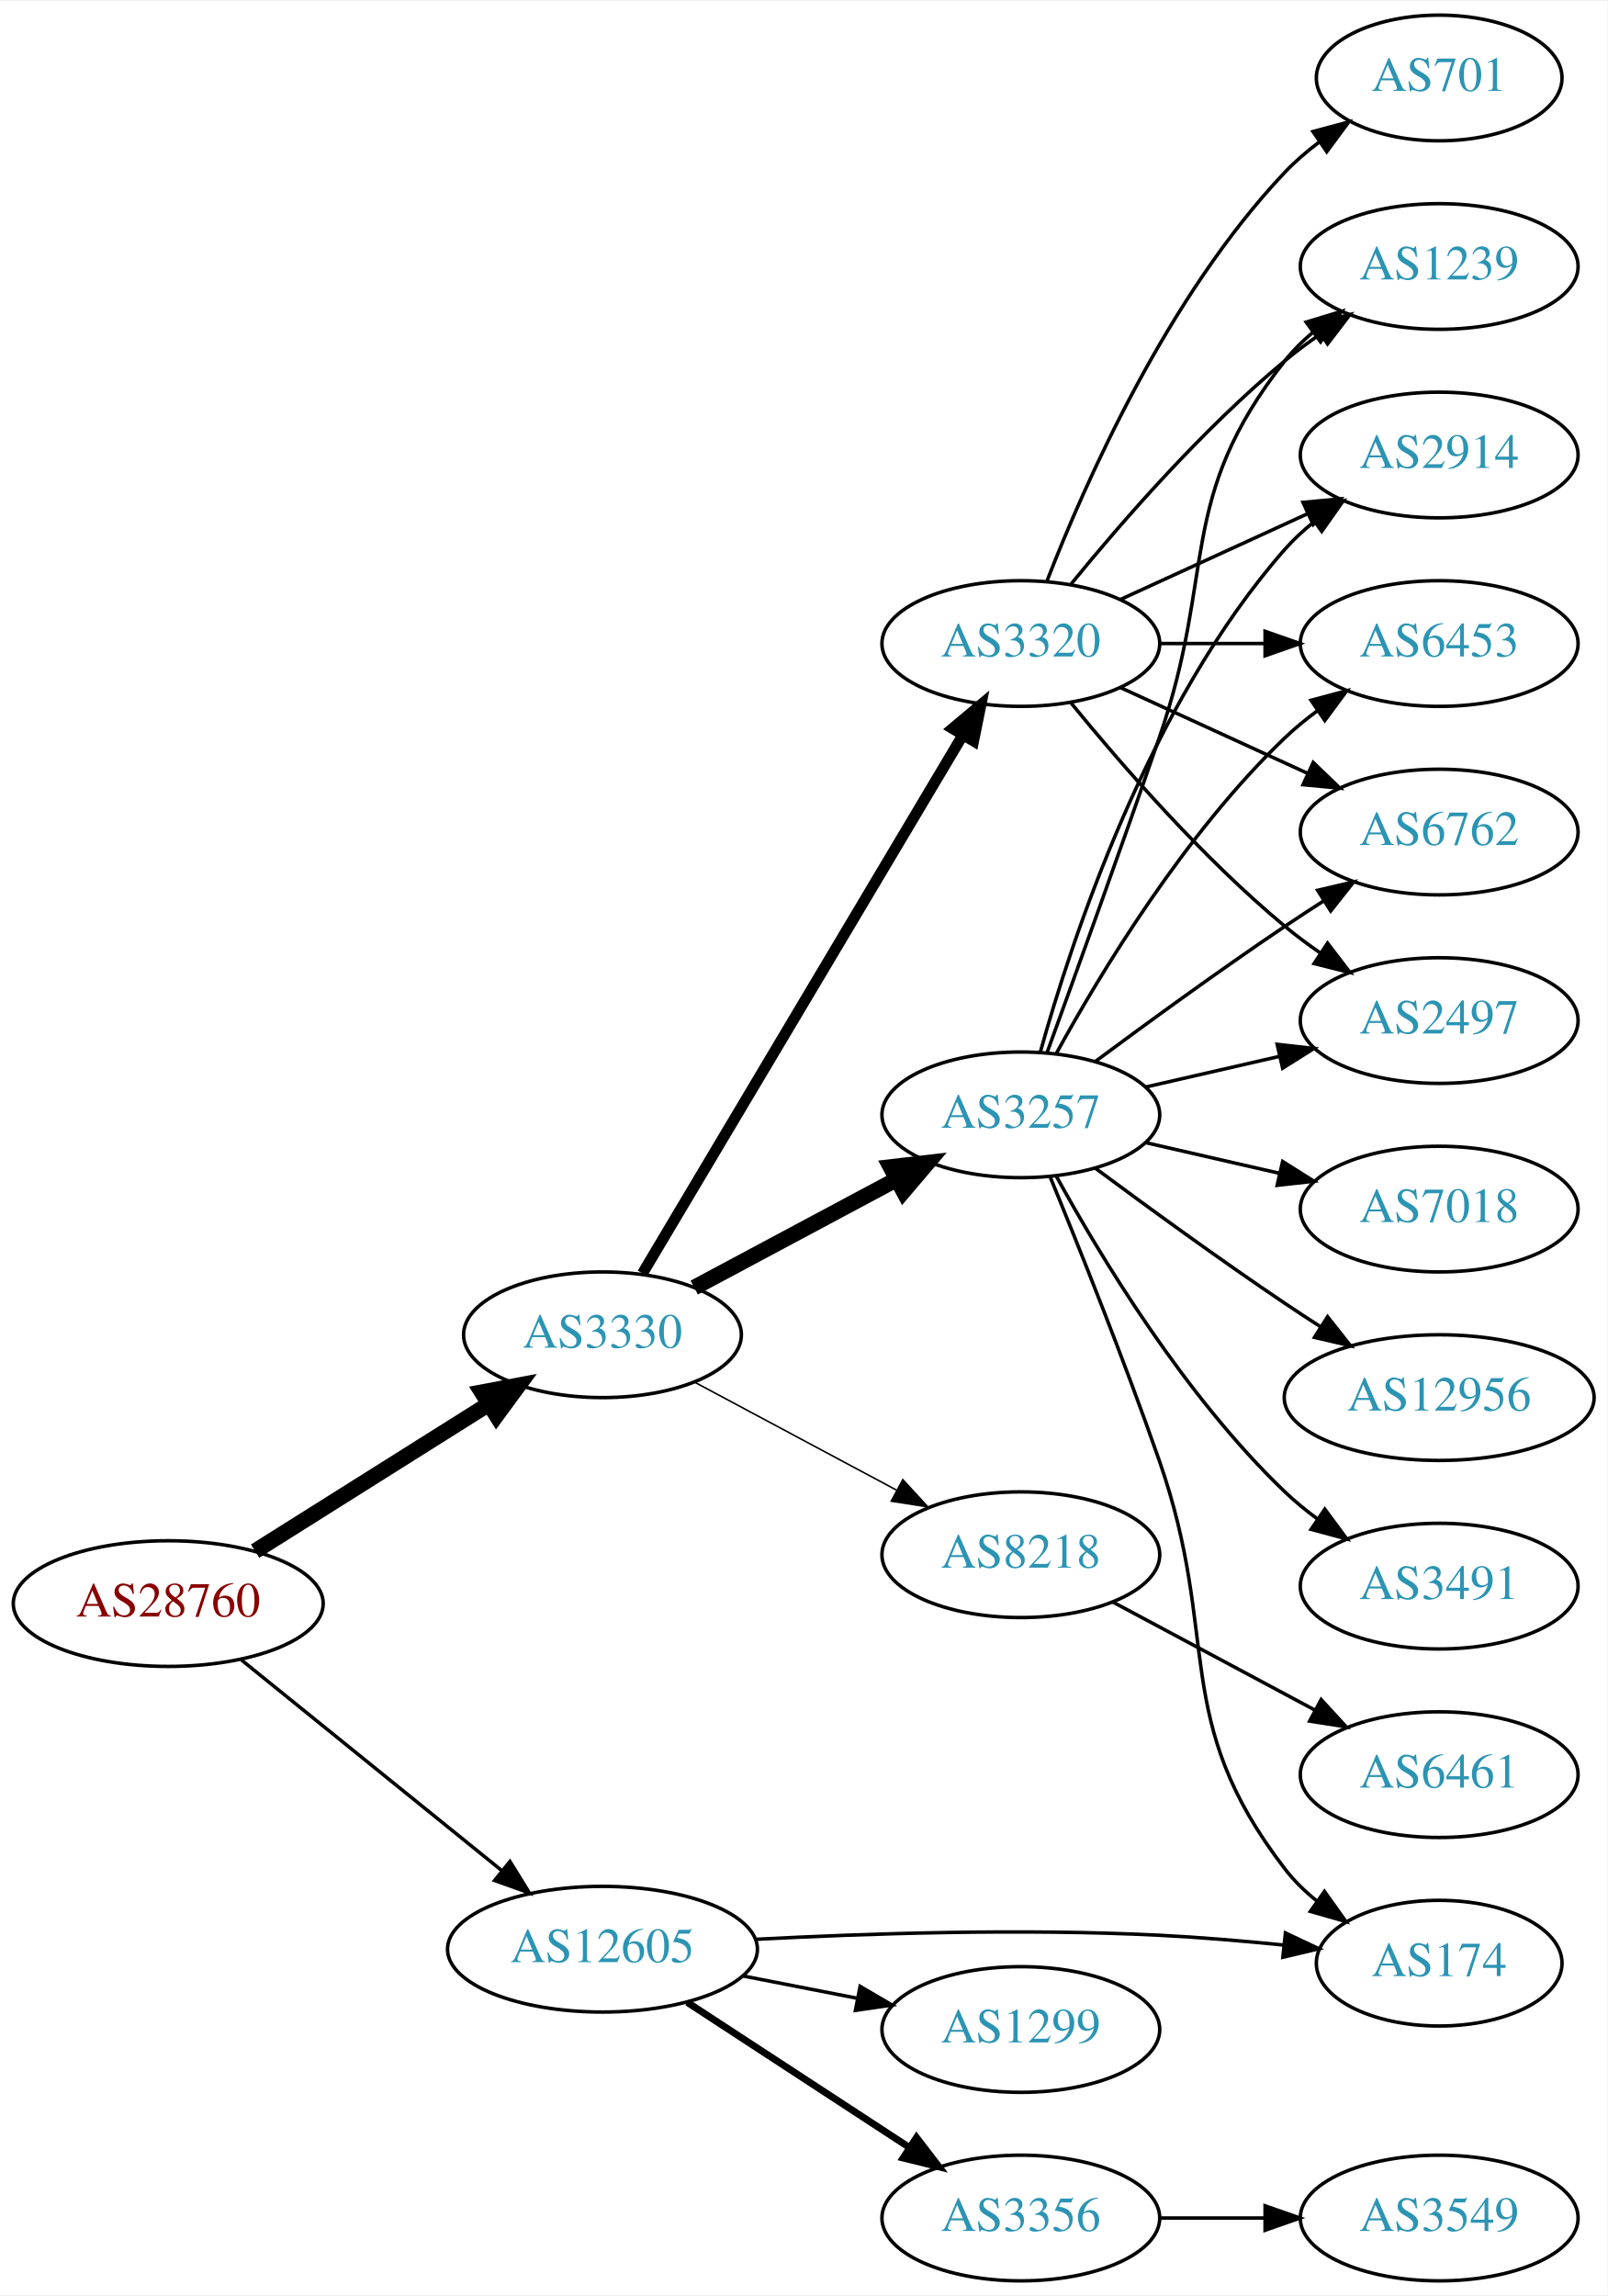
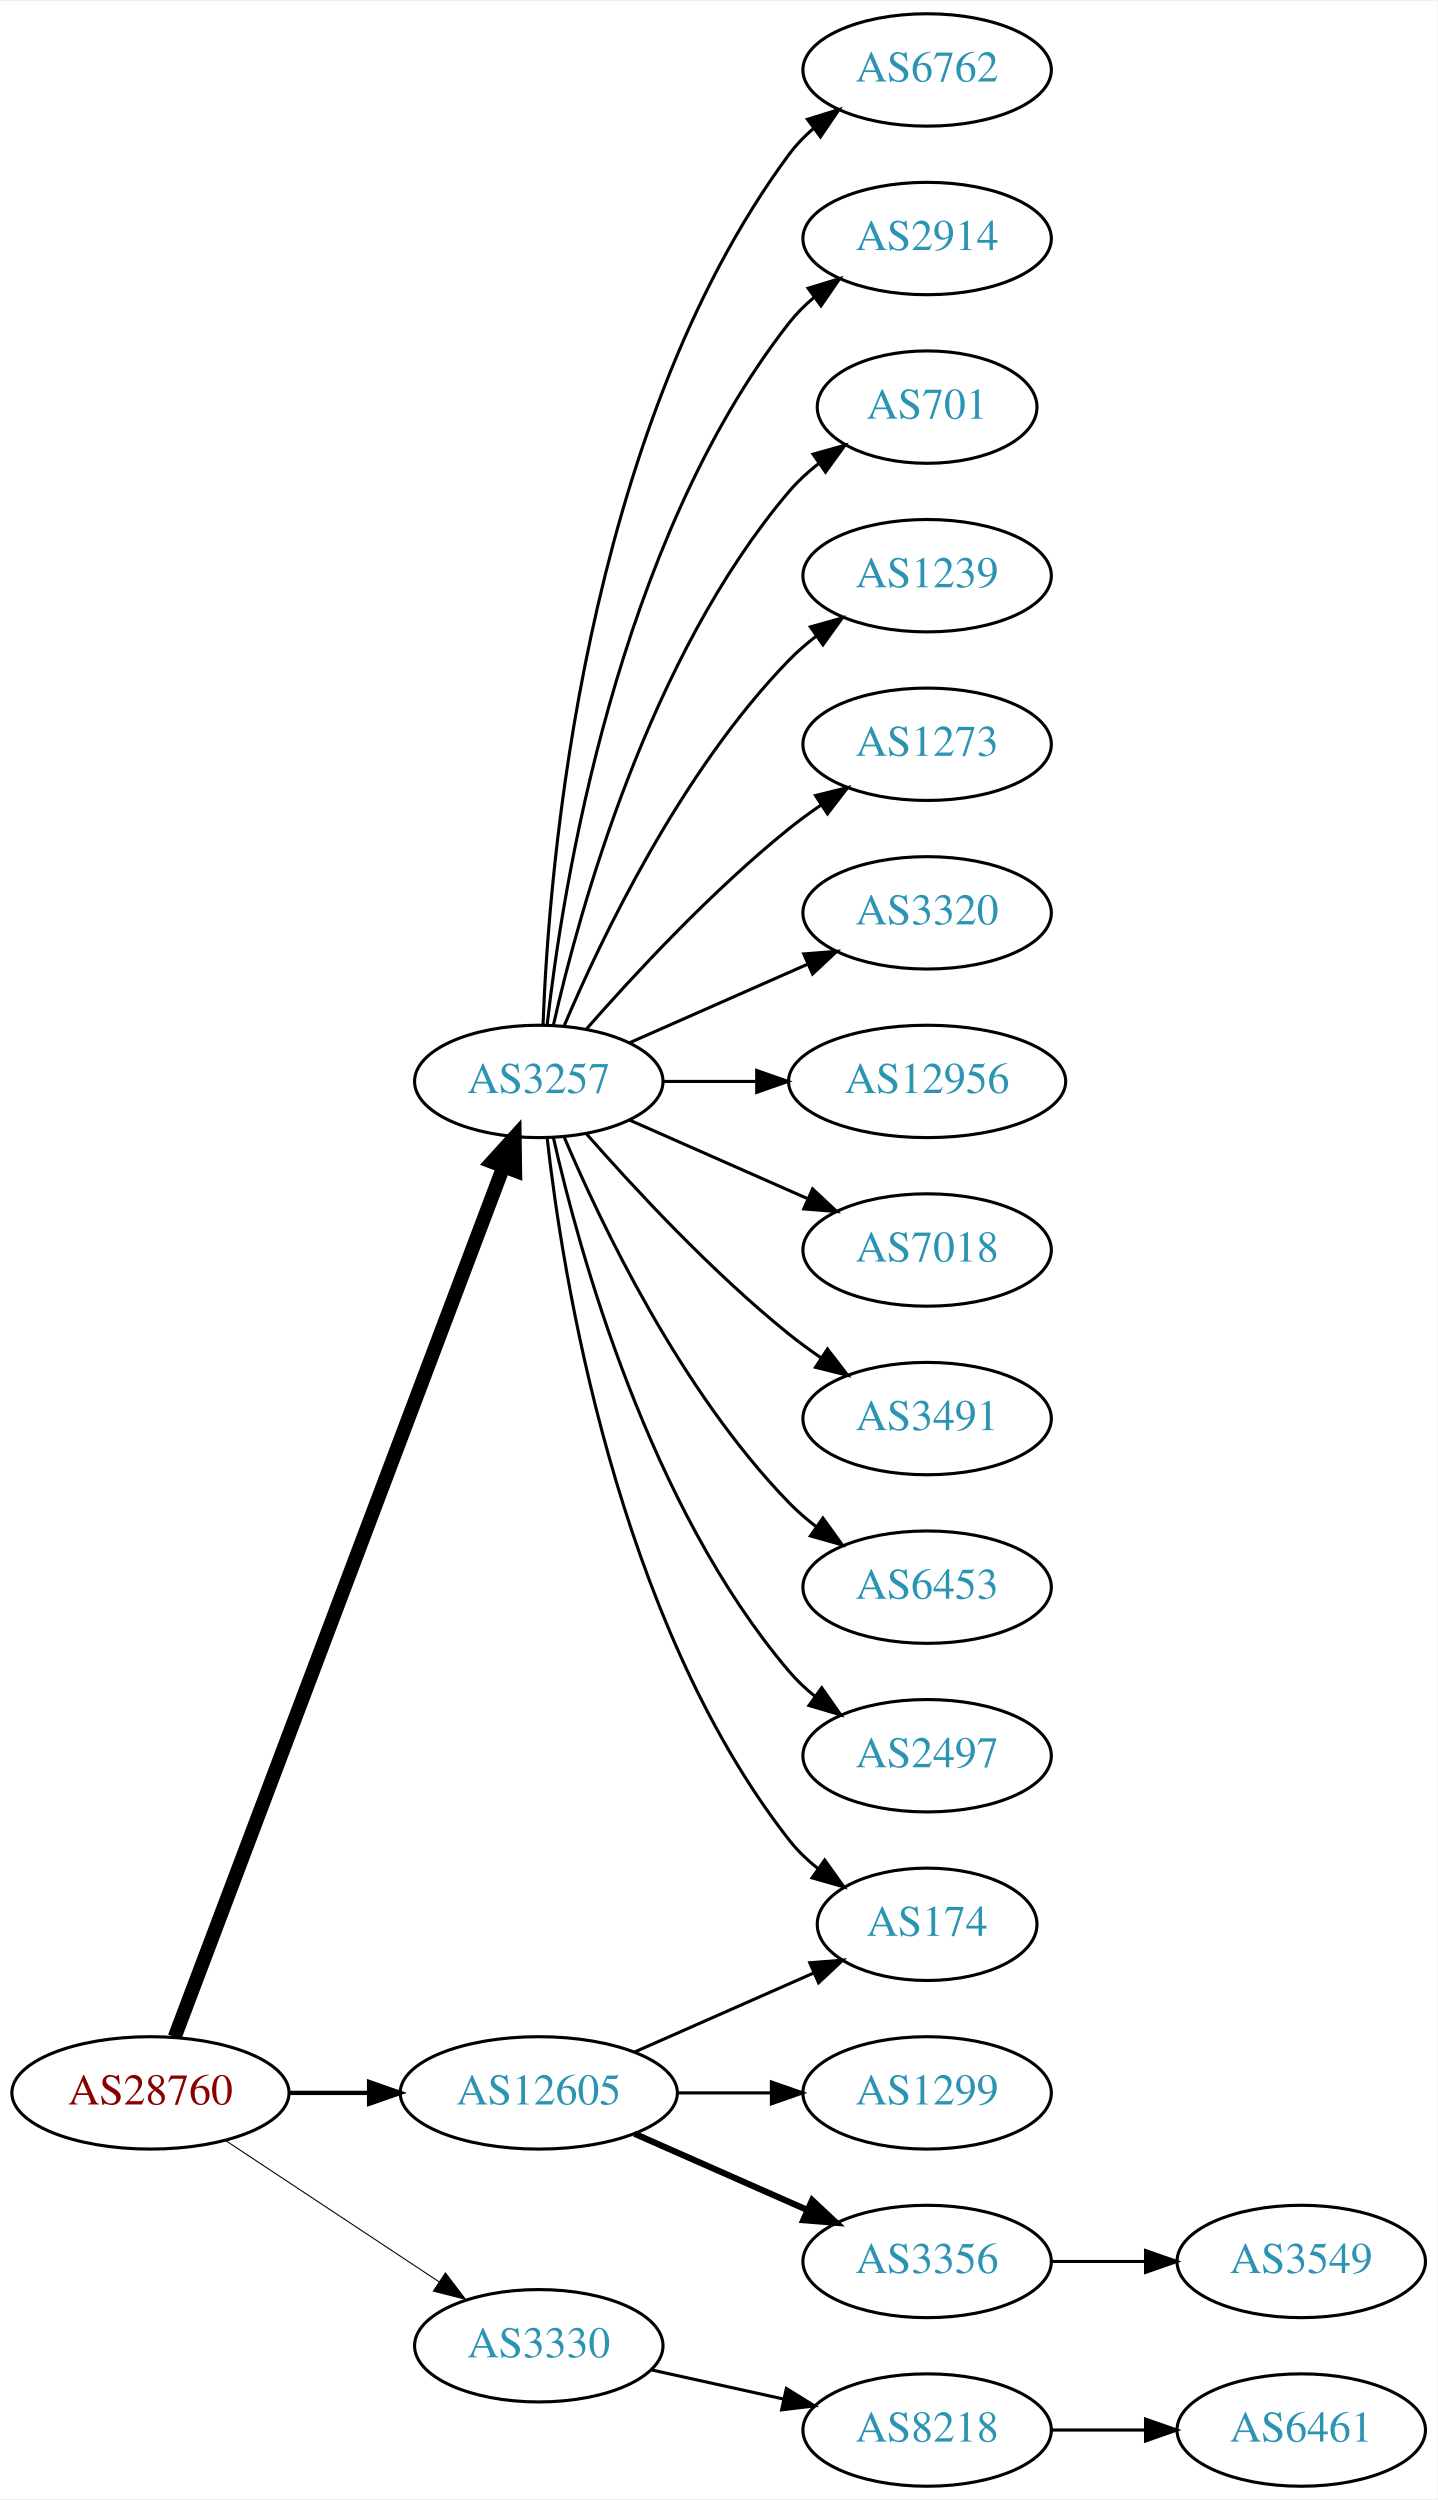
- <svg xmlns="http://www.w3.org/2000/svg" xmlns:xlink="http://www.w3.org/1999/xlink" width="460pt" height="657pt" viewBox="0.00 0.00 460.47 657.00">
-   <g id="graph0" class="graph" transform="scale(1 1) rotate(0) translate(4 653)">
-     <polygon fill="white" stroke="none" points="-4,4 -4,-653 456.469,-653 456.469,4 -4,4" />
+ <svg xmlns="http://www.w3.org/2000/svg" xmlns:xlink="http://www.w3.org/1999/xlink" width="460pt" height="800pt" viewBox="0.00 0.00 460.47 800.00">
+   <g id="graph0" class="graph" transform="scale(1 1) rotate(0) translate(4 796)">
+     <polygon fill="white" stroke="none" points="-4,4 -4,-796 456.469,-796 456.469,4 -4,4" />
    <g id="node1" class="node">
      <g id="a_node1">
        <a xlink:href="/asn/28760" xlink:title="AS28760 ~ Schaerdingerstr. 35 [AT]">
-           <ellipse fill="#ffffff" stroke="black" cx="44.196" cy="-194" rx="44.393" ry="18" />
-           <text text-anchor="middle" x="44.196" y="-190.3" font-family="Times,serif" font-size="14.00" fill="#880000">AS28760</text>
+           <ellipse fill="#ffffff" stroke="black" cx="44.196" cy="-126" rx="44.393" ry="18" />
+           <text text-anchor="middle" x="44.196" y="-122.3" font-family="Times,serif" font-size="14.00" fill="#880000">AS28760</text>
        </a>
      </g>
    </g>
    <g id="node2" class="node">
      <g id="a_node2">
-         <a xlink:href="/asn/3330" xlink:title="AS3330 ~ Vienna, Austria [AT]">
-           <ellipse fill="#ffffff" stroke="black" cx="168.588" cy="-271" rx="39.794" ry="18" />
-           <text text-anchor="middle" x="168.588" y="-267.3" font-family="Times,serif" font-size="14.00" fill="#2c94b3">AS3330</text>
+         <a xlink:href="/asn/3257" xlink:title="AS3257 ~ GTT [DE]">
+           <ellipse fill="#ffffff" stroke="black" cx="168.588" cy="-450" rx="39.794" ry="18" />
+           <text text-anchor="middle" x="168.588" y="-446.3" font-family="Times,serif" font-size="14.00" fill="#2c94b3">AS3257</text>
        </a>
      </g>
    </g>
    <g id="edge1" class="edge">
-       <path fill="none" stroke="black" stroke-width="4.5" d="M69.085,-209.029C88.199,-221.054 115.164,-238.019 136.05,-251.159" />
-       <polygon fill="black" stroke="black" stroke-width="4.5" points="134.028,-254.538 144.589,-256.53 138.221,-247.872 134.028,-254.538" />
+       <path fill="none" stroke="black" stroke-width="4.5" d="M51.951,-143.881C72.263,-197.651 132.884,-358.129 157.264,-422.67" />
+       <polygon fill="black" stroke="black" stroke-width="4.5" points="153.637,-424.211 160.854,-432.174 161.004,-421.428 153.637,-424.211" />
    </g>
    <g id="node3" class="node">
      <g id="a_node3">
-         <a xlink:href="/asn/12605" xlink:title="AS12605 ~ Linz, Austria [AT]">
-           <ellipse fill="#ffffff" stroke="black" cx="168.588" cy="-95" rx="44.393" ry="18" />
-           <text text-anchor="middle" x="168.588" y="-91.3" font-family="Times,serif" font-size="14.00" fill="#2c94b3">AS12605</text>
+         <a xlink:href="/asn/3330" xlink:title="AS3330 ~ Vienna, Austria [AT]">
+           <ellipse fill="#ffffff" stroke="black" cx="168.588" cy="-45" rx="39.794" ry="18" />
+           <text text-anchor="middle" x="168.588" y="-41.3" font-family="Times,serif" font-size="14.00" fill="#2c94b3">AS3330</text>
        </a>
      </g>
    </g>
    <g id="edge2" class="edge">
-       <path fill="none" stroke="black" d="M65.133,-177.874C85.403,-161.477 116.978,-135.937 139.719,-117.543" />
-       <polygon fill="black" stroke="black" points="142.086,-120.13 147.66,-111.119 137.684,-114.687 142.086,-120.13" />
+       <path fill="none" stroke="black" stroke-width="0.346" d="M68.217,-110.765C87.571,-97.956 115.406,-79.534 136.696,-65.445" />
+       <polygon fill="black" stroke="black" stroke-width="0.346" points="138.676,-68.331 145.084,-59.894 134.813,-62.494 138.676,-68.331" />
    </g>
    <g id="node4" class="node">
      <g id="a_node4">
-         <a xlink:href="/asn/3257" xlink:title="AS3257 ~ GTT [DE]">
-           <ellipse fill="#ffffff" stroke="black" cx="288.431" cy="-334" rx="39.794" ry="18" />
-           <text text-anchor="middle" x="288.431" y="-330.3" font-family="Times,serif" font-size="14.00" fill="#2c94b3">AS3257</text>
+         <a xlink:href="/asn/12605" xlink:title="AS12605 ~ Linz, Austria [AT]">
+           <ellipse fill="#ffffff" stroke="black" cx="168.588" cy="-126" rx="44.393" ry="18" />
+           <text text-anchor="middle" x="168.588" y="-122.3" font-family="Times,serif" font-size="14.00" fill="#2c94b3">AS12605</text>
        </a>
      </g>
    </g>
    <g id="edge3" class="edge">
-       <path fill="none" stroke="black" stroke-width="4.5" d="M194.868,-284.515C211.762,-293.547 234.204,-305.544 252.759,-315.464" />
-       <polygon fill="black" stroke="black" stroke-width="4.5" points="251.111,-319.048 261.786,-320.29 254.823,-312.103 251.111,-319.048" />
+       <path fill="none" stroke="black" stroke-width="1.385" d="M88.692,-126C96.898,-126 105.569,-126 114.041,-126" />
+       <polygon fill="black" stroke="black" stroke-width="1.385" points="114.233,-129.5 124.233,-126 114.233,-122.5 114.233,-129.5" />
    </g>
    <g id="node5" class="node">
      <g id="a_node5">
-         <a xlink:href="/asn/3320" xlink:title="AS3320 ~ DTAG [DE]">
-           <ellipse fill="#ffffff" stroke="black" cx="288.431" cy="-469" rx="39.794" ry="18" />
-           <text text-anchor="middle" x="288.431" y="-465.3" font-family="Times,serif" font-size="14.00" fill="#2c94b3">AS3320</text>
+         <a xlink:href="/asn/6762" xlink:title="AS6762 ~ TELECOM ITALIA SPARKLE S.p.A. [IT]">
+           <ellipse fill="#ffffff" stroke="black" cx="292.98" cy="-774" rx="39.794" ry="18" />
+           <text text-anchor="middle" x="292.98" y="-770.3" font-family="Times,serif" font-size="14.00" fill="#2c94b3">AS6762</text>
        </a>
      </g>
    </g>
    <g id="edge4" class="edge">
-       <path fill="none" stroke="black" stroke-width="3.15" d="M180.046,-288.571C200.836,-323.503 247.455,-401.833 271.861,-442.84" />
-       <polygon fill="black" stroke="black" stroke-width="3.15" points="268.874,-444.665 276.996,-451.468 274.89,-441.085 268.874,-444.665" />
+       <path fill="none" stroke="black" d="M169.94,-467.993C171.766,-517.457 182.82,-657.73 248.784,-747 251.018,-750.023 253.701,-752.786 256.621,-755.293" />
+       <polygon fill="black" stroke="black" points="254.647,-758.186 264.765,-761.331 258.816,-752.563 254.647,-758.186" />
    </g>
    <g id="node6" class="node">
      <g id="a_node6">
-         <a xlink:href="/asn/8218" xlink:title="AS8218 ~ legacy Neotelecoms [FR]">
-           <ellipse fill="#ffffff" stroke="black" cx="288.431" cy="-208" rx="39.794" ry="18" />
-           <text text-anchor="middle" x="288.431" y="-204.3" font-family="Times,serif" font-size="14.00" fill="#2c94b3">AS8218</text>
+         <a xlink:href="/asn/2914" xlink:title="AS2914 ~ NTT America, Inc. [US]">
+           <ellipse fill="#ffffff" stroke="black" cx="292.98" cy="-720" rx="39.794" ry="18" />
+           <text text-anchor="middle" x="292.98" y="-716.3" font-family="Times,serif" font-size="14.00" fill="#2c94b3">AS2914</text>
        </a>
      </g>
    </g>
    <g id="edge5" class="edge">
-       <path fill="none" stroke="black" stroke-width="0.45" d="M194.868,-257.485C211.762,-248.453 234.204,-236.456 252.759,-226.536" />
-       <polygon fill="black" stroke="black" stroke-width="0.45" points="254.617,-229.511 261.786,-221.71 251.317,-223.338 254.617,-229.511" />
+       <path fill="none" stroke="black" d="M171.268,-468.129C176.098,-511.368 193.439,-622.216 248.784,-693 251.099,-695.961 253.836,-698.683 256.791,-701.164" />
+       <polygon fill="black" stroke="black" points="254.847,-704.078 264.982,-707.165 258.985,-698.432 254.847,-704.078" />
+     </g>
+     <g id="node7" class="node">
+       <g id="a_node7">
+         <a xlink:href="/asn/701" xlink:title="AS701 ~ UUNET [US]">
+           <ellipse fill="#ffffff" stroke="black" cx="292.98" cy="-666" rx="35.194" ry="18" />
+           <text text-anchor="middle" x="292.98" y="-662.3" font-family="Times,serif" font-size="14.00" fill="#2c94b3">AS701</text>
+         </a>
+       </g>
+     </g>
+     <g id="edge6" class="edge">
+       <path fill="none" stroke="black" d="M173.282,-468.075C181.422,-504.148 203.855,-586.14 248.784,-639 251.555,-642.26 254.821,-645.252 258.296,-647.961" />
+       <polygon fill="black" stroke="black" points="256.44,-650.932 266.65,-653.761 260.432,-645.182 256.44,-650.932" />
+     </g>
+     <g id="node8" class="node">
+       <g id="a_node8">
+         <a xlink:href="/asn/1239" xlink:title="AS1239 ~ Sprint [US]">
+           <ellipse fill="#ffffff" stroke="black" cx="292.98" cy="-612" rx="39.794" ry="18" />
+           <text text-anchor="middle" x="292.98" y="-608.3" font-family="Times,serif" font-size="14.00" fill="#2c94b3">AS1239</text>
+         </a>
+       </g>
+     </g>
+     <g id="edge7" class="edge">
+       <path fill="none" stroke="black" d="M176.779,-467.975C188.546,-495.682 214.12,-549.348 248.784,-585 251.404,-587.695 254.345,-590.239 257.428,-592.608" />
+       <polygon fill="black" stroke="black" points="255.594,-595.597 265.796,-598.455 259.603,-589.859 255.594,-595.597" />
+     </g>
+     <g id="node9" class="node">
+       <g id="a_node9">
+         <a xlink:href="/asn/1273" xlink:title="AS1273 ~ Vodafone Group PLC [EU]">
+           <ellipse fill="#ffffff" stroke="black" cx="292.98" cy="-558" rx="39.794" ry="18" />
+           <text text-anchor="middle" x="292.98" y="-554.3" font-family="Times,serif" font-size="14.00" fill="#2c94b3">AS1273</text>
+         </a>
+       </g>
+     </g>
+     <g id="edge8" class="edge">
+       <path fill="none" stroke="black" d="M183.74,-466.663C198.842,-483.894 223.963,-511.024 248.784,-531 252.04,-533.62 255.565,-536.192 259.149,-538.646" />
+       <polygon fill="black" stroke="black" points="257.237,-541.577 267.522,-544.121 261.068,-535.719 257.237,-541.577" />
+     </g>
+     <g id="node10" class="node">
+       <g id="a_node10">
+         <a xlink:href="/asn/3320" xlink:title="AS3320 ~ DTAG [DE]">
+           <ellipse fill="#ffffff" stroke="black" cx="292.98" cy="-504" rx="39.794" ry="18" />
+           <text text-anchor="middle" x="292.98" y="-500.3" font-family="Times,serif" font-size="14.00" fill="#2c94b3">AS3320</text>
+         </a>
+       </g>
+     </g>
+     <g id="edge9" class="edge">
+       <path fill="none" stroke="black" d="M197.667,-462.389C214.615,-469.866 236.413,-479.483 254.782,-487.588" />
+       <polygon fill="black" stroke="black" points="253.47,-490.834 264.032,-491.669 256.296,-484.43 253.47,-490.834" />
+     </g>
+     <g id="node11" class="node">
+       <g id="a_node11">
+         <a xlink:href="/asn/12956" xlink:title="AS12956 ~ TELXIUS [ES]">
+           <ellipse fill="#ffffff" stroke="black" cx="292.98" cy="-450" rx="44.393" ry="18" />
+           <text text-anchor="middle" x="292.98" y="-446.3" font-family="Times,serif" font-size="14.00" fill="#2c94b3">AS12956</text>
+         </a>
+       </g>
+     </g>
+     <g id="edge10" class="edge">
+       <path fill="none" stroke="black" d="M208.314,-450C217.774,-450 228.066,-450 238.092,-450" />
+       <polygon fill="black" stroke="black" points="238.399,-453.5 248.399,-450 238.399,-446.5 238.399,-453.5" />
+     </g>
+     <g id="node12" class="node">
+       <g id="a_node12">
+         <a xlink:href="/asn/7018" xlink:title="AS7018 ~ AT&amp;T Services, Inc. [US]">
+           <ellipse fill="#ffffff" stroke="black" cx="292.98" cy="-396" rx="39.794" ry="18" />
+           <text text-anchor="middle" x="292.98" y="-392.3" font-family="Times,serif" font-size="14.00" fill="#2c94b3">AS7018</text>
+         </a>
+       </g>
+     </g>
+     <g id="edge11" class="edge">
+       <path fill="none" stroke="black" d="M197.667,-437.611C214.615,-430.134 236.413,-420.517 254.782,-412.412" />
+       <polygon fill="black" stroke="black" points="256.296,-415.57 264.032,-408.331 253.47,-409.166 256.296,-415.57" />
+     </g>
+     <g id="node13" class="node">
+       <g id="a_node13">
+         <a xlink:href="/asn/3491" xlink:title="AS3491 ~ PCCW Global, Inc. [US]">
+           <ellipse fill="#ffffff" stroke="black" cx="292.98" cy="-342" rx="39.794" ry="18" />
+           <text text-anchor="middle" x="292.98" y="-338.3" font-family="Times,serif" font-size="14.00" fill="#2c94b3">AS3491</text>
+         </a>
+       </g>
+     </g>
+     <g id="edge12" class="edge">
+       <path fill="none" stroke="black" d="M183.74,-433.337C198.842,-416.106 223.963,-388.976 248.784,-369 252.04,-366.38 255.565,-363.808 259.149,-361.354" />
+       <polygon fill="black" stroke="black" points="261.068,-364.281 267.522,-355.879 257.237,-358.423 261.068,-364.281" />
+     </g>
+     <g id="node14" class="node">
+       <g id="a_node14">
+         <a xlink:href="/asn/6453" xlink:title="AS6453 ~ TATA COMMUNICATIONS (AMERICA) INC [US]">
+           <ellipse fill="#ffffff" stroke="black" cx="292.98" cy="-288" rx="39.794" ry="18" />
+           <text text-anchor="middle" x="292.98" y="-284.3" font-family="Times,serif" font-size="14.00" fill="#2c94b3">AS6453</text>
+         </a>
+       </g>
+     </g>
+     <g id="edge13" class="edge">
+       <path fill="none" stroke="black" d="M176.779,-432.025C188.546,-404.318 214.12,-350.652 248.784,-315 251.404,-312.305 254.345,-309.761 257.428,-307.392" />
+       <polygon fill="black" stroke="black" points="259.603,-310.141 265.796,-301.545 255.594,-304.403 259.603,-310.141" />
+     </g>
+     <g id="node15" class="node">
+       <g id="a_node15">
+         <a xlink:href="/asn/174" xlink:title="AS174 ~ Cogent Communications [US]">
+           <ellipse fill="#ffffff" stroke="black" cx="292.98" cy="-180" rx="35.194" ry="18" />
+           <text text-anchor="middle" x="292.98" y="-176.3" font-family="Times,serif" font-size="14.00" fill="#2c94b3">AS174</text>
+         </a>
+       </g>
+     </g>
+     <g id="edge14" class="edge">
+       <path fill="none" stroke="black" d="M171.268,-431.871C176.098,-388.632 193.439,-277.784 248.784,-207 251.42,-203.63 254.601,-200.569 258.029,-197.821" />
+       <polygon fill="black" stroke="black" points="260.167,-200.597 266.331,-191.98 256.139,-194.872 260.167,-200.597" />
+     </g>
+     <g id="node16" class="node">
+       <g id="a_node16">
+         <a xlink:href="/asn/2497" xlink:title="AS2497 ~ Internet Initiative Japan Inc. [JP]">
+           <ellipse fill="#ffffff" stroke="black" cx="292.98" cy="-234" rx="39.794" ry="18" />
+           <text text-anchor="middle" x="292.98" y="-230.3" font-family="Times,serif" font-size="14.00" fill="#2c94b3">AS2497</text>
+         </a>
+       </g>
+     </g>
+     <g id="edge15" class="edge">
+       <path fill="none" stroke="black" d="M173.282,-431.925C181.422,-395.852 203.855,-313.86 248.784,-261 251.219,-258.136 254.035,-255.479 257.04,-253.039" />
+       <polygon fill="black" stroke="black" points="259.228,-255.776 265.3,-247.094 255.139,-250.095 259.228,-255.776" />
    </g>
    <g id="node17" class="node">
      <g id="a_node17">
-         <a xlink:href="/asn/174" xlink:title="AS174 ~ Cogent Communications [US]">
-           <ellipse fill="#ffffff" stroke="black" cx="408.273" cy="-91" rx="35.194" ry="18" />
-           <text text-anchor="middle" x="408.273" y="-87.3" font-family="Times,serif" font-size="14.00" fill="#2c94b3">AS174</text>
-         </a>
-       </g>
-     </g>
-     <g id="edge24" class="edge">
-       <path fill="none" stroke="black" d="M212.325,-97.825C244.235,-99.51 288.905,-100.973 328.077,-99 339.595,-98.42 352.02,-97.368 363.536,-96.213" />
-       <polygon fill="black" stroke="black" points="364.225,-99.66 373.805,-95.134 363.494,-92.698 364.225,-99.66" />
-     </g>
-     <g id="node18" class="node">
-       <g id="a_node18">
-         <a xlink:href="/asn/3356" xlink:title="AS3356 ~ Level 3 Parent, LLC [US]">
-           <ellipse fill="#ffffff" stroke="black" cx="288.431" cy="-18" rx="39.794" ry="18" />
-           <text text-anchor="middle" x="288.431" y="-14.3" font-family="Times,serif" font-size="14.00" fill="#2c94b3">AS3356</text>
-         </a>
-       </g>
-     </g>
-     <g id="edge22" class="edge">
-       <path fill="none" stroke="black" stroke-width="2" d="M192.87,-79.787C211.1,-67.876 236.621,-51.2 256.556,-38.174" />
-       <polygon fill="black" stroke="black" stroke-width="2" points="258.54,-41.059 264.997,-32.659 254.711,-35.199 258.54,-41.059" />
+         <a xlink:href="/asn/8218" xlink:title="AS8218 ~ legacy Neotelecoms [FR]">
+           <ellipse fill="#ffffff" stroke="black" cx="292.98" cy="-18" rx="39.794" ry="18" />
+           <text text-anchor="middle" x="292.98" y="-14.3" font-family="Times,serif" font-size="14.00" fill="#2c94b3">AS8218</text>
+         </a>
+       </g>
+     </g>
+     <g id="edge16" class="edge">
+       <path fill="none" stroke="black" d="M204.661,-37.263C217.848,-34.354 233.028,-31.005 246.994,-27.924" />
+       <polygon fill="black" stroke="black" points="247.891,-31.31 256.903,-25.738 246.383,-24.475 247.891,-31.31" />
+     </g>
+     <g id="edge20" class="edge">
+       <path fill="none" stroke="black" d="M199.216,-139.072C216.487,-146.692 238.378,-156.35 256.556,-164.371" />
+       <polygon fill="black" stroke="black" points="255.387,-167.68 265.949,-168.515 258.213,-161.276 255.387,-167.68" />
    </g>
    <g id="node19" class="node">
      <g id="a_node19">
        <a xlink:href="/asn/1299" xlink:title="AS1299 ~ Telia Carrier [EU]">
-           <ellipse fill="#ffffff" stroke="black" cx="288.431" cy="-72" rx="39.794" ry="18" />
-           <text text-anchor="middle" x="288.431" y="-68.3" font-family="Times,serif" font-size="14.00" fill="#2c94b3">AS1299</text>
-         </a>
-       </g>
-     </g>
-     <g id="edge23" class="edge">
-       <path fill="none" stroke="black" d="M208.828,-87.341C219.28,-85.301 230.666,-83.079 241.444,-80.975" />
-       <polygon fill="black" stroke="black" points="242.397,-84.356 251.542,-79.005 241.056,-77.485 242.397,-84.356" />
-     </g>
-     <g id="node7" class="node">
-       <g id="a_node7">
-         <a xlink:href="/asn/6453" xlink:title="AS6453 ~ TATA COMMUNICATIONS (AMERICA) INC [US]">
-           <ellipse fill="#ffffff" stroke="black" cx="408.273" cy="-469" rx="39.794" ry="18" />
-           <text text-anchor="middle" x="408.273" y="-465.3" font-family="Times,serif" font-size="14.00" fill="#2c94b3">AS6453</text>
-         </a>
-       </g>
-     </g>
-     <g id="edge20" class="edge">
-       <path fill="none" stroke="black" d="M298.672,-351.713C311.218,-374.561 335.394,-414.611 364.077,-442 366.946,-444.739 370.134,-447.347 373.443,-449.785" />
-       <polygon fill="black" stroke="black" points="371.567,-452.742 381.803,-455.477 375.507,-446.956 371.567,-452.742" />
-     </g>
-     <g id="node8" class="node">
-       <g id="a_node8">
-         <a xlink:href="/asn/6762" xlink:title="AS6762 ~ TELECOM ITALIA SPARKLE S.p.A. [IT]">
-           <ellipse fill="#ffffff" stroke="black" cx="408.273" cy="-415" rx="39.794" ry="18" />
-           <text text-anchor="middle" x="408.273" y="-411.3" font-family="Times,serif" font-size="14.00" fill="#2c94b3">AS6762</text>
-         </a>
-       </g>
-     </g>
-     <g id="edge19" class="edge">
-       <path fill="none" stroke="black" d="M309.761,-349.277C324.623,-360.304 345.368,-375.407 364.077,-388 367.626,-390.389 371.377,-392.839 375.125,-395.242" />
-       <polygon fill="black" stroke="black" points="373.451,-398.325 383.774,-400.712 377.193,-392.409 373.451,-398.325" />
-     </g>
-     <g id="node9" class="node">
-       <g id="a_node9">
-         <a xlink:href="/asn/2497" xlink:title="AS2497 ~ Internet Initiative Japan Inc. [JP]">
-           <ellipse fill="#ffffff" stroke="black" cx="408.273" cy="-361" rx="39.794" ry="18" />
-           <text text-anchor="middle" x="408.273" y="-357.3" font-family="Times,serif" font-size="14.00" fill="#2c94b3">AS2497</text>
-         </a>
-       </g>
-     </g>
-     <g id="edge13" class="edge">
-       <path fill="none" stroke="black" d="M324.15,-341.955C336.15,-344.704 349.771,-347.825 362.463,-350.733" />
-       <polygon fill="black" stroke="black" points="361.866,-354.187 372.395,-353.009 363.429,-347.364 361.866,-354.187" />
-     </g>
-     <g id="node10" class="node">
-       <g id="a_node10">
-         <a xlink:href="/asn/1239" xlink:title="AS1239 ~ Sprint [US]">
-           <ellipse fill="#ffffff" stroke="black" cx="408.273" cy="-577" rx="39.794" ry="18" />
-           <text text-anchor="middle" x="408.273" y="-573.3" font-family="Times,serif" font-size="14.00" fill="#2c94b3">AS1239</text>
-         </a>
-       </g>
-     </g>
-     <g id="edge16" class="edge">
-       <path fill="none" stroke="black" d="M295.979,-351.921C303.764,-373.312 317.086,-410.19 328.077,-442 344.602,-489.822 332.779,-510.246 364.077,-550 366.402,-552.953 369.146,-555.67 372.105,-558.147" />
-       <polygon fill="black" stroke="black" points="370.165,-561.064 380.302,-564.145 374.298,-555.415 370.165,-561.064" />
-     </g>
-     <g id="node11" class="node">
-       <g id="a_node11">
-         <a xlink:href="/asn/2914" xlink:title="AS2914 ~ NTT America, Inc. [US]">
-           <ellipse fill="#ffffff" stroke="black" cx="408.273" cy="-523" rx="39.794" ry="18" />
-           <text text-anchor="middle" x="408.273" y="-519.3" font-family="Times,serif" font-size="14.00" fill="#2c94b3">AS2914</text>
-         </a>
-       </g>
-     </g>
-     <g id="edge14" class="edge">
-       <path fill="none" stroke="black" d="M294.004,-351.946C302.909,-383.995 325.194,-451.842 364.077,-496 366.561,-498.821 369.411,-501.449 372.437,-503.871" />
-       <polygon fill="black" stroke="black" points="370.554,-506.828 380.726,-509.791 374.622,-501.131 370.554,-506.828" />
-     </g>
-     <g id="node14" class="node">
-       <g id="a_node14">
-         <a xlink:href="/asn/7018" xlink:title="AS7018 ~ AT&amp;T Services, Inc. [US]">
-           <ellipse fill="#ffffff" stroke="black" cx="408.273" cy="-307" rx="39.794" ry="18" />
-           <text text-anchor="middle" x="408.273" y="-303.3" font-family="Times,serif" font-size="14.00" fill="#2c94b3">AS7018</text>
-         </a>
-       </g>
-     </g>
-     <g id="edge15" class="edge">
-       <path fill="none" stroke="black" d="M324.15,-326.045C336.15,-323.296 349.771,-320.175 362.463,-317.267" />
-       <polygon fill="black" stroke="black" points="363.429,-320.636 372.395,-314.991 361.866,-313.813 363.429,-320.636" />
-     </g>
-     <g id="node15" class="node">
-       <g id="a_node15">
-         <a xlink:href="/asn/12956" xlink:title="AS12956 ~ TELXIUS [ES]">
-           <ellipse fill="#ffffff" stroke="black" cx="408.273" cy="-253" rx="44.393" ry="18" />
-           <text text-anchor="middle" x="408.273" y="-249.3" font-family="Times,serif" font-size="14.00" fill="#2c94b3">AS12956</text>
-         </a>
-       </g>
-     </g>
-     <g id="edge17" class="edge">
-       <path fill="none" stroke="black" d="M309.761,-318.723C324.623,-307.696 345.368,-292.593 364.077,-280 367.367,-277.785 370.83,-275.518 374.304,-273.285" />
-       <polygon fill="black" stroke="black" points="376.301,-276.163 382.872,-267.852 372.552,-270.252 376.301,-276.163" />
-     </g>
-     <g id="node16" class="node">
-       <g id="a_node16">
-         <a xlink:href="/asn/3491" xlink:title="AS3491 ~ PCCW Global, Inc. [US]">
-           <ellipse fill="#ffffff" stroke="black" cx="408.273" cy="-199" rx="39.794" ry="18" />
-           <text text-anchor="middle" x="408.273" y="-195.3" font-family="Times,serif" font-size="14.00" fill="#2c94b3">AS3491</text>
+           <ellipse fill="#ffffff" stroke="black" cx="292.98" cy="-126" rx="39.794" ry="18" />
+           <text text-anchor="middle" x="292.98" y="-122.3" font-family="Times,serif" font-size="14.00" fill="#2c94b3">AS1299</text>
        </a>
      </g>
    </g>
    <g id="edge18" class="edge">
-       <path fill="none" stroke="black" d="M298.672,-316.287C311.218,-293.439 335.394,-253.389 364.077,-226 366.946,-223.261 370.134,-220.653 373.443,-218.215" />
-       <polygon fill="black" stroke="black" points="375.507,-221.044 381.803,-212.523 371.567,-215.258 375.507,-221.044" />
-     </g>
-     <g id="edge21" class="edge">
-       <path fill="none" stroke="black" d="M296.811,-316.263C304.9,-296.565 318.059,-263.748 328.077,-235 345.982,-183.625 330.921,-161.136 364.077,-118 366.684,-114.608 369.849,-111.534 373.267,-108.779" />
-       <polygon fill="black" stroke="black" points="375.405,-111.553 381.558,-102.929 371.37,-105.834 375.405,-111.553" />
-     </g>
-     <g id="edge6" class="edge">
-       <path fill="none" stroke="black" d="M328.343,-469C337.897,-469 348.246,-469 358.209,-469" />
-       <polygon fill="black" stroke="black" points="358.402,-472.5 368.402,-469 358.402,-465.5 358.402,-472.5" />
-     </g>
-     <g id="edge7" class="edge">
-       <path fill="none" stroke="black" d="M317.06,-456.339C333.017,-449.027 353.287,-439.739 370.57,-431.819" />
-       <polygon fill="black" stroke="black" points="372.185,-434.929 379.818,-427.581 369.269,-428.565 372.185,-434.929" />
-     </g>
-     <g id="edge8" class="edge">
-       <path fill="none" stroke="black" d="M302.85,-451.935C316.964,-434.625 340.379,-407.655 364.077,-388 367.294,-385.332 370.794,-382.73 374.365,-380.259" />
-       <polygon fill="black" stroke="black" points="376.288,-383.183 382.721,-374.764 372.442,-377.334 376.288,-383.183" />
-     </g>
-     <g id="edge9" class="edge">
-       <path fill="none" stroke="black" d="M302.85,-486.065C316.964,-503.375 340.379,-530.345 364.077,-550 367.294,-552.668 370.794,-555.27 374.365,-557.741" />
-       <polygon fill="black" stroke="black" points="372.442,-560.666 382.721,-563.236 376.288,-554.817 372.442,-560.666" />
-     </g>
-     <g id="edge10" class="edge">
-       <path fill="none" stroke="black" d="M317.06,-481.661C333.017,-488.973 353.287,-498.261 370.57,-506.181" />
-       <polygon fill="black" stroke="black" points="369.269,-509.435 379.818,-510.419 372.185,-503.071 369.269,-509.435" />
-     </g>
-     <g id="node12" class="node">
-       <g id="a_node12">
-         <a xlink:href="/asn/701" xlink:title="AS701 ~ UUNET [US]">
-           <ellipse fill="#ffffff" stroke="black" cx="408.273" cy="-631" rx="35.194" ry="18" />
-           <text text-anchor="middle" x="408.273" y="-627.3" font-family="Times,serif" font-size="14.00" fill="#2c94b3">AS701</text>
-         </a>
-       </g>
-     </g>
-     <g id="edge11" class="edge">
-       <path fill="none" stroke="black" d="M295.954,-486.994C306.704,-514.728 330.362,-568.429 364.077,-604 367.02,-607.105 370.394,-610.001 373.929,-612.655" />
-       <polygon fill="black" stroke="black" points="372.115,-615.654 382.348,-618.397 376.059,-609.871 372.115,-615.654" />
-     </g>
-     <g id="node13" class="node">
-       <g id="a_node13">
-         <a xlink:href="/asn/6461" xlink:title="AS6461 ~ Zayo Bandwidth [US]">
-           <ellipse fill="#ffffff" stroke="black" cx="408.273" cy="-145" rx="39.794" ry="18" />
-           <text text-anchor="middle" x="408.273" y="-141.3" font-family="Times,serif" font-size="14.00" fill="#2c94b3">AS6461</text>
-         </a>
-       </g>
-     </g>
-     <g id="edge12" class="edge">
-       <path fill="none" stroke="black" d="M314.711,-194.485C331.604,-185.453 354.047,-173.456 372.602,-163.536" />
-       <polygon fill="black" stroke="black" points="374.46,-166.511 381.628,-158.71 371.159,-160.338 374.46,-166.511" />
+       <path fill="none" stroke="black" d="M213.084,-126C222.773,-126 233.11,-126 243.002,-126" />
+       <polygon fill="black" stroke="black" points="243.105,-129.5 253.105,-126 243.105,-122.5 243.105,-129.5" />
    </g>
    <g id="node20" class="node">
      <g id="a_node20">
+         <a xlink:href="/asn/3356" xlink:title="AS3356 ~ Level 3 Parent, LLC [US]">
+           <ellipse fill="#ffffff" stroke="black" cx="292.98" cy="-72" rx="39.794" ry="18" />
+           <text text-anchor="middle" x="292.98" y="-68.3" font-family="Times,serif" font-size="14.00" fill="#2c94b3">AS3356</text>
+         </a>
+       </g>
+     </g>
+     <g id="edge19" class="edge">
+       <path fill="none" stroke="black" stroke-width="2" d="M199.216,-112.928C215.81,-105.607 236.67,-96.403 254.403,-88.579" />
+       <polygon fill="black" stroke="black" stroke-width="2" points="256.151,-91.634 263.887,-84.395 253.325,-85.23 256.151,-91.634" />
+     </g>
+     <g id="node18" class="node">
+       <g id="a_node18">
+         <a xlink:href="/asn/6461" xlink:title="AS6461 ~ Zayo Bandwidth [US]">
+           <ellipse fill="#ffffff" stroke="black" cx="412.823" cy="-18" rx="39.794" ry="18" />
+           <text text-anchor="middle" x="412.823" y="-14.3" font-family="Times,serif" font-size="14.00" fill="#2c94b3">AS6461</text>
+         </a>
+       </g>
+     </g>
+     <g id="edge17" class="edge">
+       <path fill="none" stroke="black" d="M332.893,-18C342.446,-18 352.796,-18 362.759,-18" />
+       <polygon fill="black" stroke="black" points="362.951,-21.5 372.951,-18 362.951,-14.5 362.951,-21.5" />
+     </g>
+     <g id="node21" class="node">
+       <g id="a_node21">
        <a xlink:href="/asn/3549" xlink:title="AS3549 ~ Level 3 Parent, LLC [US]">
-           <ellipse fill="#ffffff" stroke="black" cx="408.273" cy="-18" rx="39.794" ry="18" />
-           <text text-anchor="middle" x="408.273" y="-14.3" font-family="Times,serif" font-size="14.00" fill="#2c94b3">AS3549</text>
-         </a>
-       </g>
-     </g>
-     <g id="edge25" class="edge">
-       <path fill="none" stroke="black" d="M328.343,-18C337.897,-18 348.246,-18 358.209,-18" />
-       <polygon fill="black" stroke="black" points="358.402,-21.5 368.402,-18 358.402,-14.5 358.402,-21.5" />
+           <ellipse fill="#ffffff" stroke="black" cx="412.823" cy="-72" rx="39.794" ry="18" />
+           <text text-anchor="middle" x="412.823" y="-68.3" font-family="Times,serif" font-size="14.00" fill="#2c94b3">AS3549</text>
+         </a>
+       </g>
+     </g>
+     <g id="edge21" class="edge">
+       <path fill="none" stroke="black" d="M332.893,-72C342.446,-72 352.796,-72 362.759,-72" />
+       <polygon fill="black" stroke="black" points="362.951,-75.5 372.951,-72 362.951,-68.5 362.951,-75.5" />
    </g>
  </g>
</svg>
